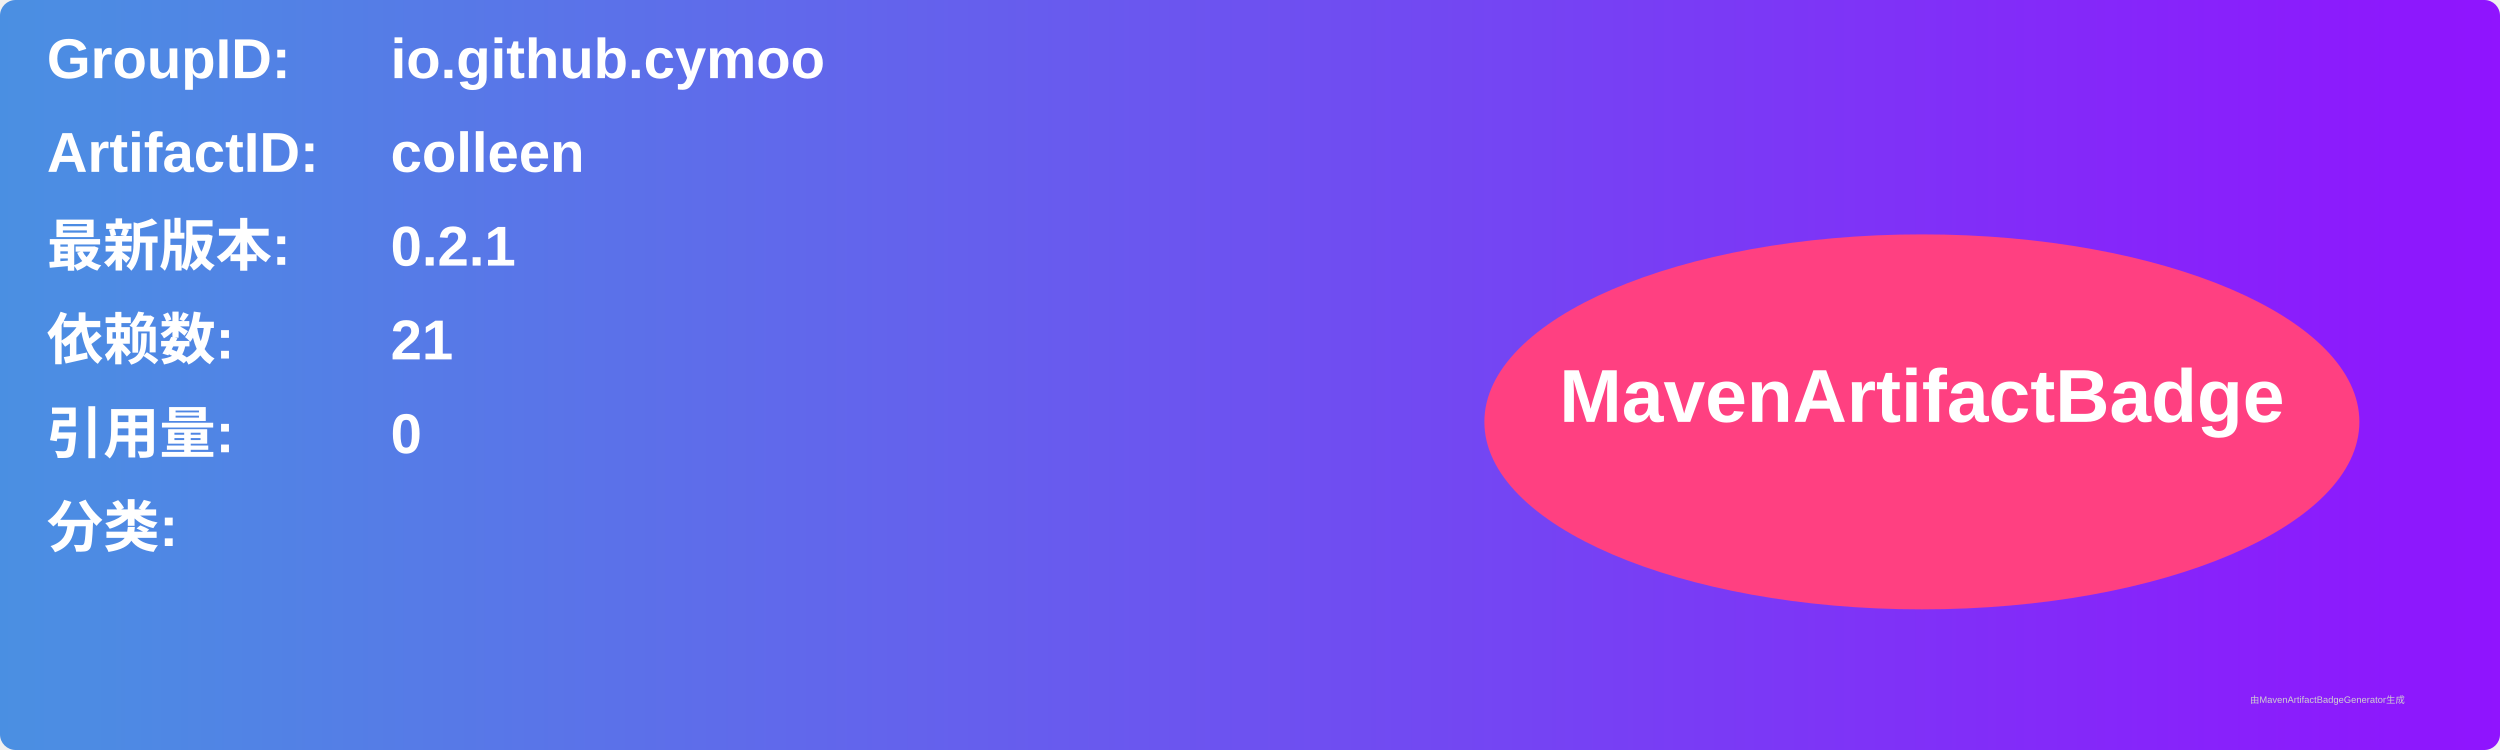
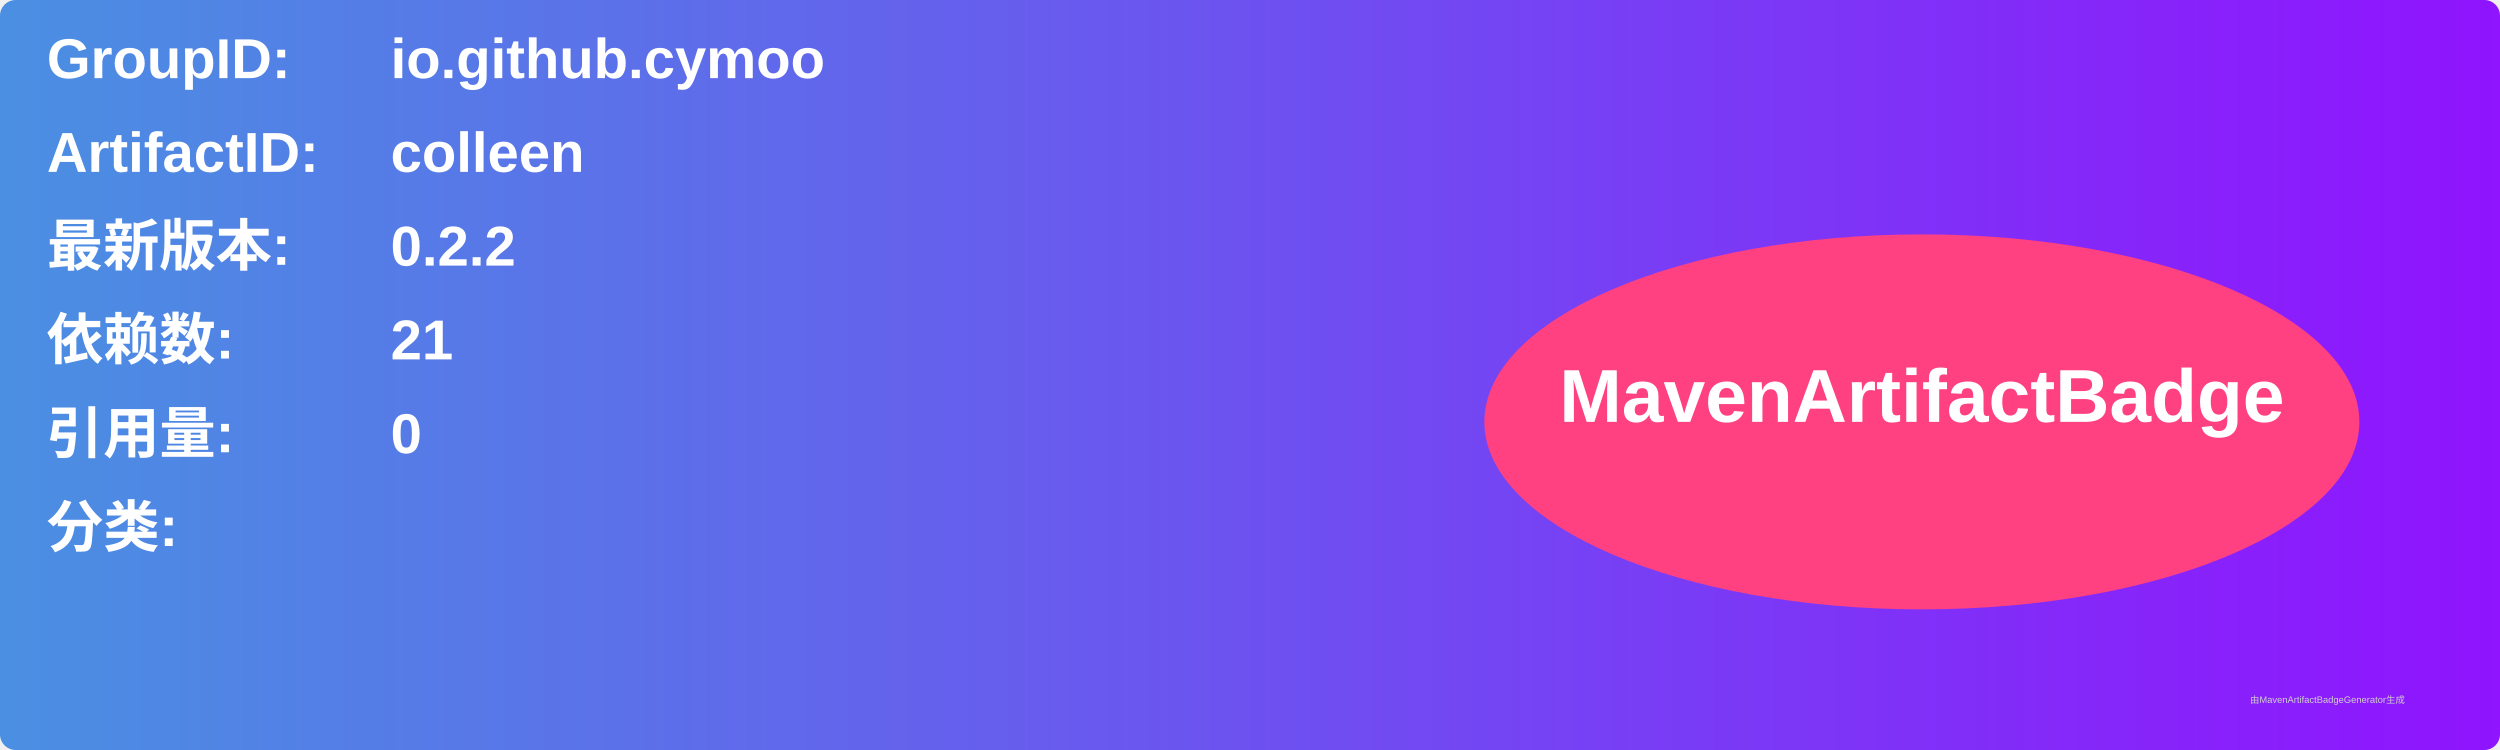
<svg xmlns="http://www.w3.org/2000/svg" width="800" height="240" viewBox="0 0 800 240">
  <linearGradient id="grad" x1="0%" y1="0%" x2="100%" y2="0%">
    <stop offset="0%" stop-color="#4a90e2" />
    <stop offset="100%" stop-color="#9013fe" />
  </linearGradient>
  <rect width="100%" height="100%" rx="5" ry="5" fill="url(#grad)" />
  <g transform="translate(15, 15)">
    <text x="0" y="10" font-family="Arial" font-size="18" fill="white" font-weight="bold" width="260">GroupID:</text>
    <text x="110" y="10" font-family="Arial" font-size="18" fill="white" font-weight="bold" width="460">io.github.cymoo</text>
    <text x="0" y="40" font-family="Arial" font-size="18" fill="white" font-weight="bold" width="260">ArtifactID:</text>
    <text x="110" y="40" font-family="Arial" font-size="18" fill="white" font-weight="bold" width="460">colleen</text>
    <text x="0" y="70" font-family="Arial" font-size="18" fill="white" font-weight="bold">最新版本:</text>
    <text x="110" y="70" font-family="Arial" font-size="18" fill="white" font-weight="bold">
-       <tspan font-weight="bold">0.2.1</tspan>
+       <tspan font-weight="bold">0.2.2</tspan>
    </text>
    <text x="0" y="100" font-family="Arial" font-size="18" fill="white" font-weight="bold">依赖数: </text>
    <text x="110" y="100" font-family="Arial" font-size="18" fill="white">
      <tspan font-weight="bold">21</tspan>
    </text>
    <text x="0" y="130" font-family="Arial" font-size="18" fill="white" font-weight="bold">引用量: </text>
    <text x="110" y="130" font-family="Arial" font-size="18" fill="white">
      <tspan font-weight="bold">0</tspan>
    </text>
    <text x="0" y="160" font-family="Arial" font-size="18" fill="white" font-weight="bold">分类:</text>
    <text x="10" y="190" font-family="Arial" font-size="10" fill="white">
      <tspan font-weight="bold" />
    </text>
    <ellipse cx="600" cy="120" rx="140" ry="60" fill="#ff4081" />
    <text x="600" y="120" text-anchor="middle" font-family="Arial" font-size="24" fill="white" font-weight="bold">MavenArtifactBadge</text>
  </g>
  <text x="720" y="225" font-family="Arial" font-size="3" fill="#d0d0d0">由MavenArtifactBadgeGenerator生成</text>
</svg>
